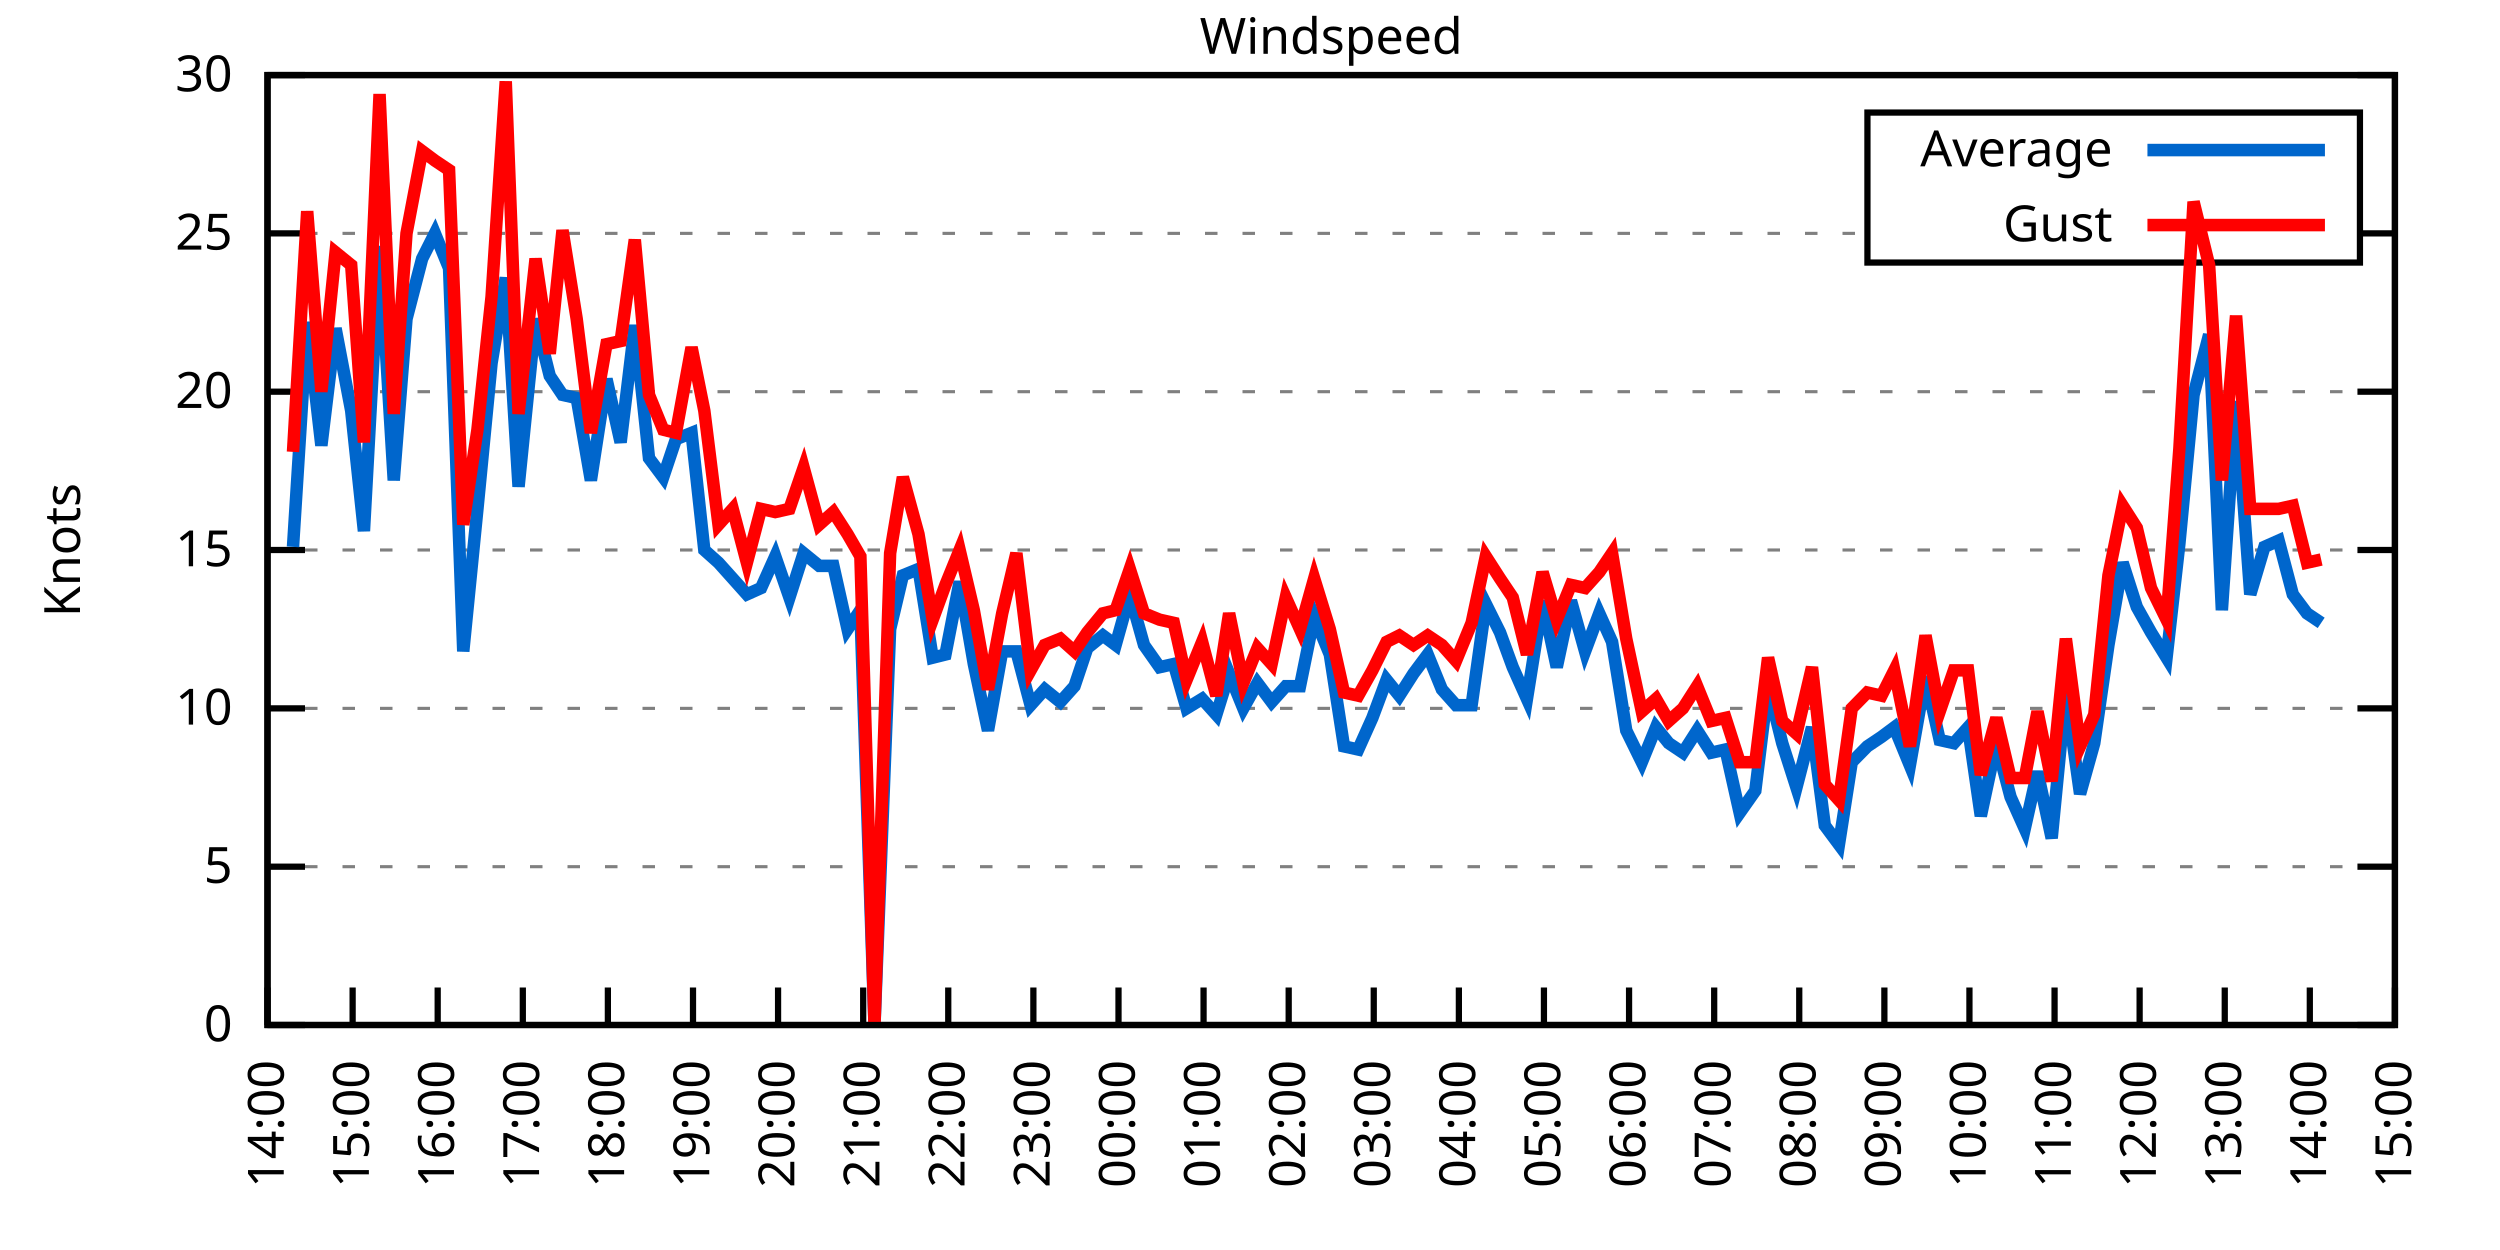
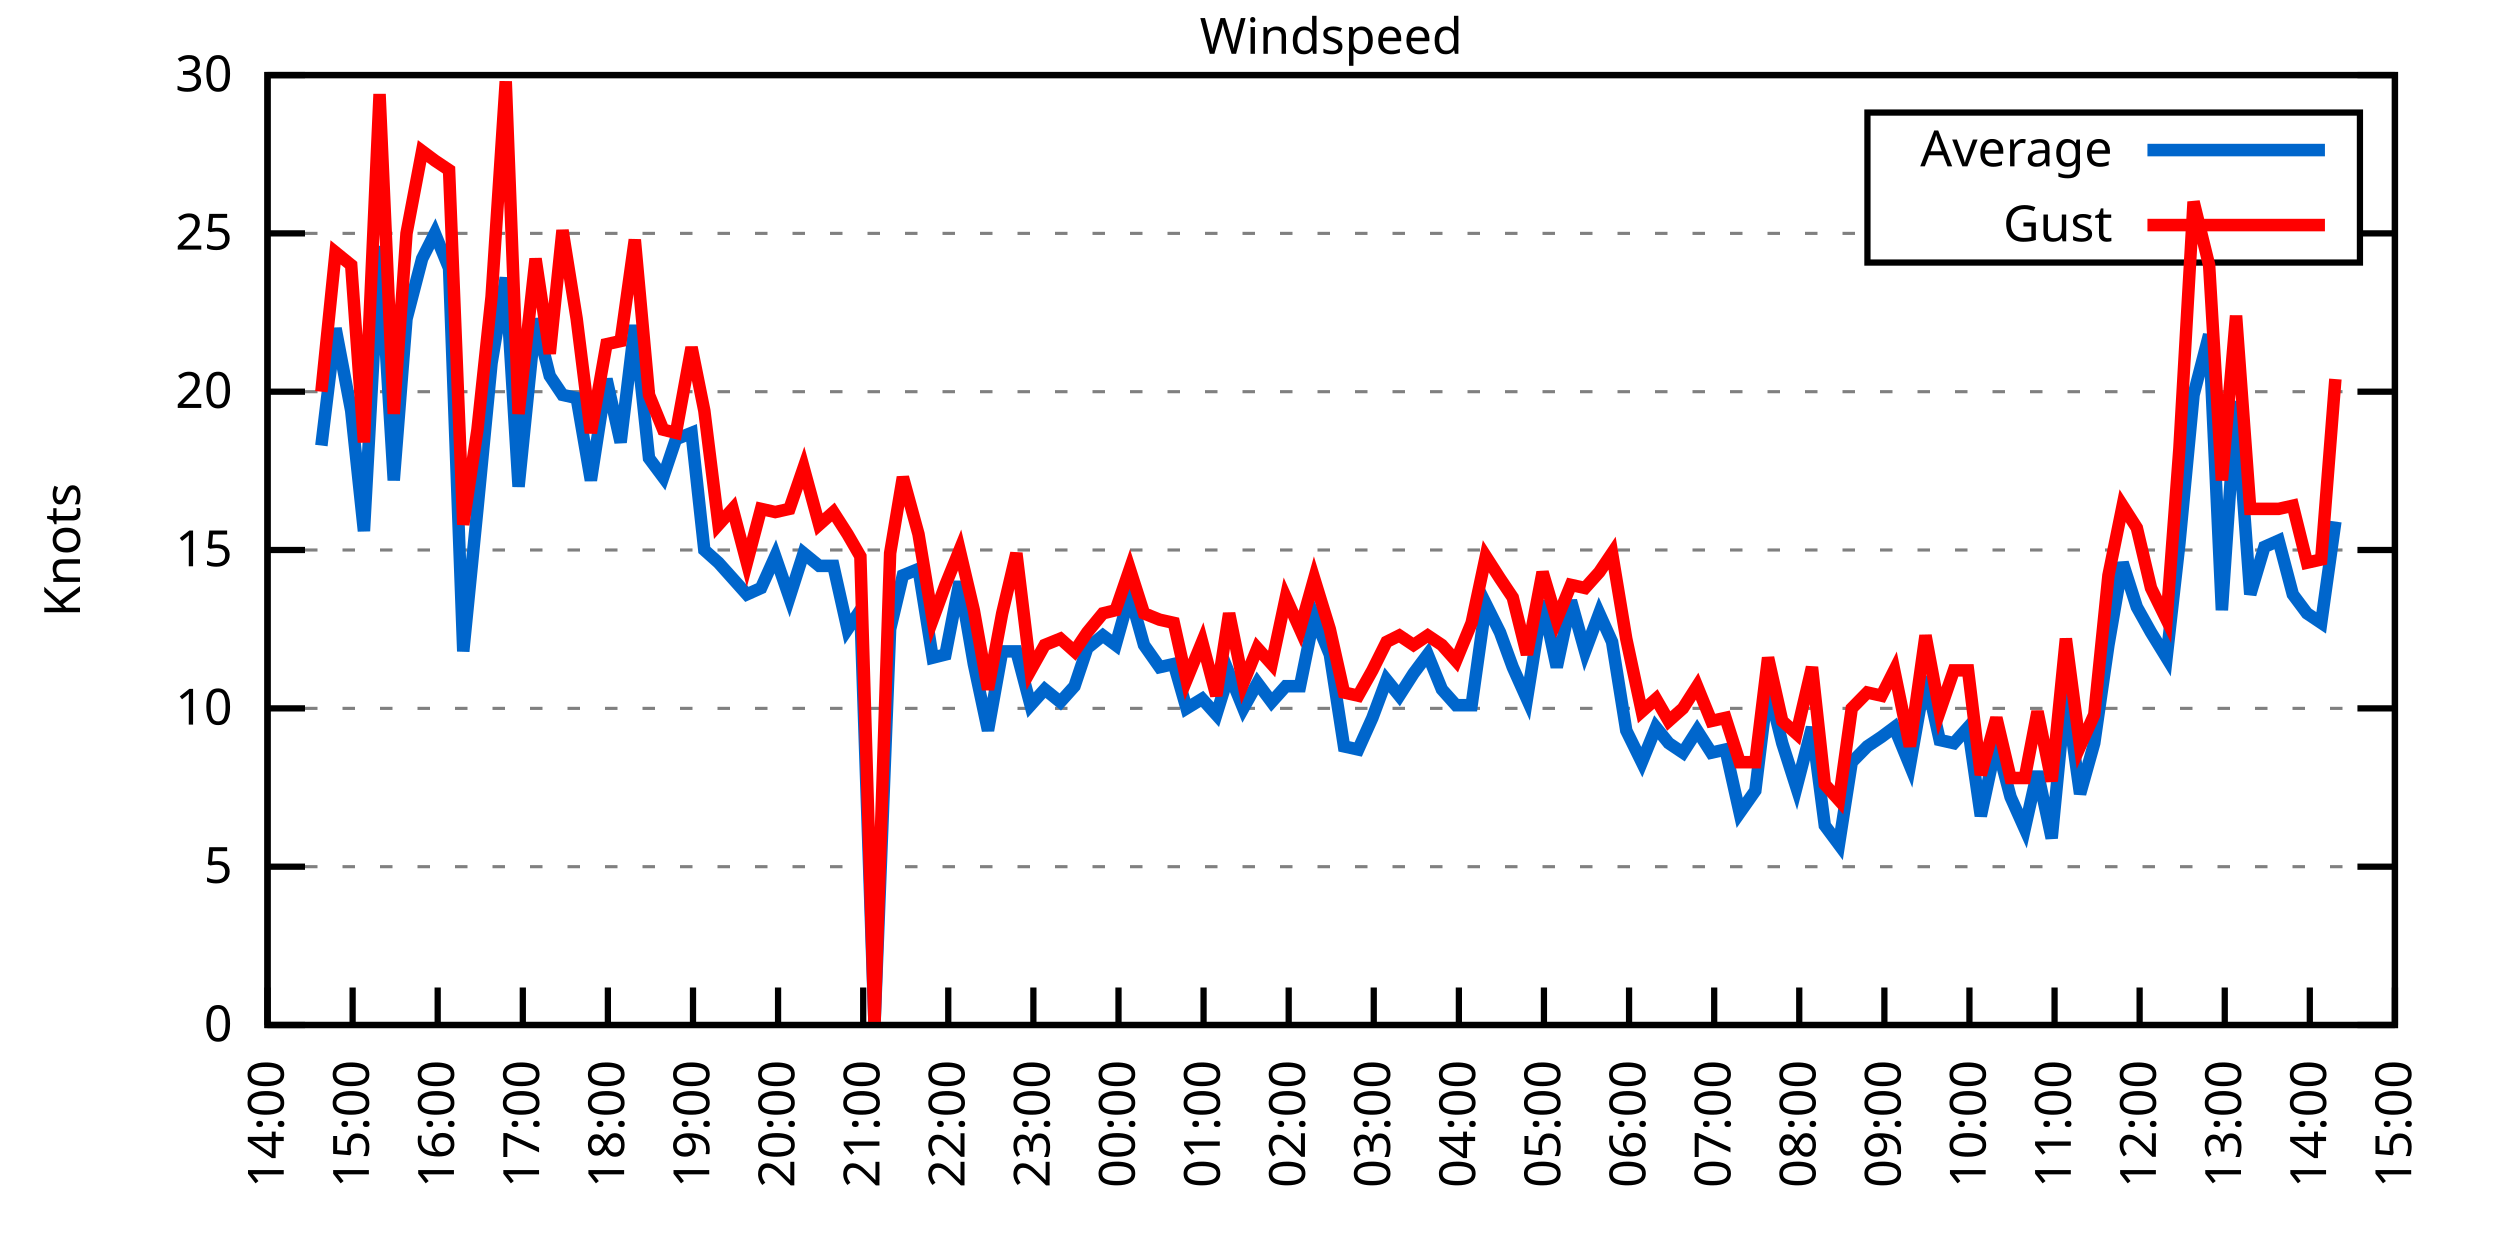
<svg xmlns="http://www.w3.org/2000/svg" xmlns:xlink="http://www.w3.org/1999/xlink" width="400" height="200" viewBox="0 0 400 200">
  <g id="gnuplot_canvas">
    <rect x="0" y="0" width="400" height="200" fill="none" />
    <defs>
      <circle id="gpDot" r="0.5" stroke-width="0.5" stroke="currentColor" />
      <path id="gpPt0" stroke-width="0.333" stroke="currentColor" d="M-1,0 h2 M0,-1 v2" />
      <path id="gpPt1" stroke-width="0.333" stroke="currentColor" d="M-1,-1 L1,1 M1,-1 L-1,1" />
      <path id="gpPt2" stroke-width="0.333" stroke="currentColor" d="M-1,0 L1,0 M0,-1 L0,1 M-1,-1 L1,1 M-1,1 L1,-1" />
      <rect id="gpPt3" stroke-width="0.333" stroke="currentColor" x="-1" y="-1" width="2" height="2" />
      <rect id="gpPt4" stroke-width="0.333" stroke="currentColor" fill="currentColor" x="-1" y="-1" width="2" height="2" />
      <circle id="gpPt5" stroke-width="0.333" stroke="currentColor" cx="0" cy="0" r="1" />
      <use xlink:href="#gpPt5" id="gpPt6" fill="currentColor" stroke="none" />
      <path id="gpPt7" stroke-width="0.333" stroke="currentColor" d="M0,-1.33 L-1.33,0.67 L1.33,0.67 z" />
      <use xlink:href="#gpPt7" id="gpPt8" fill="currentColor" stroke="none" />
      <use xlink:href="#gpPt7" id="gpPt9" stroke="currentColor" transform="rotate(180)" />
      <use xlink:href="#gpPt9" id="gpPt10" fill="currentColor" stroke="none" />
      <use xlink:href="#gpPt3" id="gpPt11" stroke="currentColor" transform="rotate(45)" />
      <use xlink:href="#gpPt11" id="gpPt12" fill="currentColor" stroke="none" />
      <path id="gpPt13" stroke-width="0.333" stroke="currentColor" d="M0,1.330 L1.265,0.411 L0.782,-1.067 L-0.782,-1.076 L-1.265,0.411 z" />
      <use xlink:href="#gpPt13" id="gpPt14" fill="currentColor" stroke="none" />
      <filter id="textbox" filterUnits="objectBoundingBox" x="0" y="0" height="1" width="1">
        <feFlood flood-color="white" flood-opacity="1" result="bgnd" />
        <feComposite in="SourceGraphic" in2="bgnd" operator="atop" />
      </filter>
      <filter id="greybox" filterUnits="objectBoundingBox" x="0" y="0" height="1" width="1">
        <feFlood flood-color="lightgrey" flood-opacity="1" result="grey" />
        <feComposite in="SourceGraphic" in2="grey" operator="atop" />
      </filter>
    </defs>
    <g fill="none" color="white" stroke="currentColor" stroke-width="1.00" stroke-linecap="butt" stroke-linejoin="miter">
</g>
    <g fill="none" color="black" stroke="currentColor" stroke-width="1.00" stroke-linecap="butt" stroke-linejoin="miter">
      <g stroke="none" shape-rendering="crispEdges">
        <polygon fill="rgb(255, 255, 255)" points="42.80,164.00 383.18,164.00 383.18,12.02 42.80,12.02 " />
      </g>
    </g>
    <g fill="none" color="black" stroke="currentColor" stroke-width="1.00" stroke-linecap="butt" stroke-linejoin="miter">
</g>
    <g fill="none" color="black" stroke="black" stroke-width="0.50" stroke-linecap="butt" stroke-linejoin="miter">
</g>
    <g fill="none" color="gray" stroke="currentColor" stroke-width="0.50" stroke-linecap="butt" stroke-linejoin="miter">
      <path stroke="gray" stroke-dasharray="2,4" class="gridline" d="M42.80,164.00 L383.19,164.00  " />
    </g>
    <g fill="none" color="gray" stroke="gray" stroke-width="1.00" stroke-linecap="butt" stroke-linejoin="miter">
</g>
    <g fill="none" color="black" stroke="currentColor" stroke-width="1.00" stroke-linecap="butt" stroke-linejoin="miter">
      <path stroke="black" d="M42.80,164.00 L48.80,164.00 M383.19,164.00 L377.19,164.00  " />
      <g transform="translate(37.20,166.60)" stroke="none" fill="black" font-family="Sans" font-size="8.00" text-anchor="end">
        <text>
          <tspan font-family="Sans"> 0</tspan>
        </text>
      </g>
    </g>
    <g fill="none" color="black" stroke="currentColor" stroke-width="1.00" stroke-linecap="butt" stroke-linejoin="miter">
</g>
    <g fill="none" color="black" stroke="black" stroke-width="0.50" stroke-linecap="butt" stroke-linejoin="miter">
</g>
    <g fill="none" color="gray" stroke="currentColor" stroke-width="0.50" stroke-linecap="butt" stroke-linejoin="miter">
      <path stroke="gray" stroke-dasharray="2,4" class="gridline" d="M42.80,138.67 L383.19,138.67  " />
    </g>
    <g fill="none" color="gray" stroke="gray" stroke-width="1.00" stroke-linecap="butt" stroke-linejoin="miter">
</g>
    <g fill="none" color="black" stroke="currentColor" stroke-width="1.00" stroke-linecap="butt" stroke-linejoin="miter">
      <path stroke="black" d="M42.80,138.67 L48.80,138.67 M383.19,138.67 L377.19,138.67  " />
      <g transform="translate(37.20,141.27)" stroke="none" fill="black" font-family="Sans" font-size="8.00" text-anchor="end">
        <text>
          <tspan font-family="Sans"> 5</tspan>
        </text>
      </g>
    </g>
    <g fill="none" color="black" stroke="currentColor" stroke-width="1.00" stroke-linecap="butt" stroke-linejoin="miter">
</g>
    <g fill="none" color="black" stroke="black" stroke-width="0.50" stroke-linecap="butt" stroke-linejoin="miter">
</g>
    <g fill="none" color="gray" stroke="currentColor" stroke-width="0.50" stroke-linecap="butt" stroke-linejoin="miter">
      <path stroke="gray" stroke-dasharray="2,4" class="gridline" d="M42.80,113.34 L383.19,113.34  " />
    </g>
    <g fill="none" color="gray" stroke="gray" stroke-width="1.00" stroke-linecap="butt" stroke-linejoin="miter">
</g>
    <g fill="none" color="black" stroke="currentColor" stroke-width="1.00" stroke-linecap="butt" stroke-linejoin="miter">
      <path stroke="black" d="M42.80,113.34 L48.80,113.34 M383.19,113.34 L377.19,113.34  " />
      <g transform="translate(37.20,115.94)" stroke="none" fill="black" font-family="Sans" font-size="8.00" text-anchor="end">
        <text>
          <tspan font-family="Sans"> 10</tspan>
        </text>
      </g>
    </g>
    <g fill="none" color="black" stroke="currentColor" stroke-width="1.00" stroke-linecap="butt" stroke-linejoin="miter">
</g>
    <g fill="none" color="black" stroke="black" stroke-width="0.50" stroke-linecap="butt" stroke-linejoin="miter">
</g>
    <g fill="none" color="gray" stroke="currentColor" stroke-width="0.50" stroke-linecap="butt" stroke-linejoin="miter">
      <path stroke="gray" stroke-dasharray="2,4" class="gridline" d="M42.80,88.00 L383.19,88.00  " />
    </g>
    <g fill="none" color="gray" stroke="gray" stroke-width="1.00" stroke-linecap="butt" stroke-linejoin="miter">
</g>
    <g fill="none" color="black" stroke="currentColor" stroke-width="1.00" stroke-linecap="butt" stroke-linejoin="miter">
      <path stroke="black" d="M42.80,88.00 L48.80,88.00 M383.19,88.00 L377.19,88.00  " />
      <g transform="translate(37.20,90.60)" stroke="none" fill="black" font-family="Sans" font-size="8.00" text-anchor="end">
        <text>
          <tspan font-family="Sans"> 15</tspan>
        </text>
      </g>
    </g>
    <g fill="none" color="black" stroke="currentColor" stroke-width="1.00" stroke-linecap="butt" stroke-linejoin="miter">
</g>
    <g fill="none" color="black" stroke="black" stroke-width="0.50" stroke-linecap="butt" stroke-linejoin="miter">
</g>
    <g fill="none" color="gray" stroke="currentColor" stroke-width="0.50" stroke-linecap="butt" stroke-linejoin="miter">
      <path stroke="gray" stroke-dasharray="2,4" class="gridline" d="M42.80,62.67 L383.19,62.67  " />
    </g>
    <g fill="none" color="gray" stroke="gray" stroke-width="1.00" stroke-linecap="butt" stroke-linejoin="miter">
</g>
    <g fill="none" color="black" stroke="currentColor" stroke-width="1.00" stroke-linecap="butt" stroke-linejoin="miter">
      <path stroke="black" d="M42.80,62.67 L48.80,62.67 M383.19,62.67 L377.19,62.67  " />
      <g transform="translate(37.20,65.27)" stroke="none" fill="black" font-family="Sans" font-size="8.00" text-anchor="end">
        <text>
          <tspan font-family="Sans"> 20</tspan>
        </text>
      </g>
    </g>
    <g fill="none" color="black" stroke="currentColor" stroke-width="1.00" stroke-linecap="butt" stroke-linejoin="miter">
</g>
    <g fill="none" color="black" stroke="black" stroke-width="0.50" stroke-linecap="butt" stroke-linejoin="miter">
</g>
    <g fill="none" color="gray" stroke="currentColor" stroke-width="0.50" stroke-linecap="butt" stroke-linejoin="miter">
      <path stroke="gray" stroke-dasharray="2,4" class="gridline" d="M42.80,37.34 L298.79,37.34 M377.59,37.34 L383.19,37.34  " />
    </g>
    <g fill="none" color="gray" stroke="gray" stroke-width="1.00" stroke-linecap="butt" stroke-linejoin="miter">
</g>
    <g fill="none" color="black" stroke="currentColor" stroke-width="1.00" stroke-linecap="butt" stroke-linejoin="miter">
      <path stroke="black" d="M42.80,37.34 L48.80,37.34 M383.19,37.34 L377.19,37.34  " />
      <g transform="translate(37.20,39.94)" stroke="none" fill="black" font-family="Sans" font-size="8.00" text-anchor="end">
        <text>
          <tspan font-family="Sans"> 25</tspan>
        </text>
      </g>
    </g>
    <g fill="none" color="black" stroke="currentColor" stroke-width="1.00" stroke-linecap="butt" stroke-linejoin="miter">
</g>
    <g fill="none" color="black" stroke="black" stroke-width="0.50" stroke-linecap="butt" stroke-linejoin="miter">
</g>
    <g fill="none" color="gray" stroke="currentColor" stroke-width="0.50" stroke-linecap="butt" stroke-linejoin="miter">
      <path stroke="gray" stroke-dasharray="2,4" class="gridline" d="M42.80,12.01 L383.19,12.01  " />
    </g>
    <g fill="none" color="gray" stroke="gray" stroke-width="1.00" stroke-linecap="butt" stroke-linejoin="miter">
</g>
    <g fill="none" color="black" stroke="currentColor" stroke-width="1.00" stroke-linecap="butt" stroke-linejoin="miter">
      <path stroke="black" d="M42.80,12.01 L48.80,12.01 M383.19,12.01 L377.19,12.01  " />
      <g transform="translate(37.20,14.61)" stroke="none" fill="black" font-family="Sans" font-size="8.00" text-anchor="end">
        <text>
          <tspan font-family="Sans"> 30</tspan>
        </text>
      </g>
    </g>
    <g fill="none" color="black" stroke="currentColor" stroke-width="1.00" stroke-linecap="butt" stroke-linejoin="miter">
      <path stroke="black" d="M42.80,164.00 L42.80,158.00  " />
      <g transform="translate(45.40,169.60) rotate(270.00)" stroke="none" fill="black" font-family="Sans" font-size="8.00" text-anchor="end">
        <text>
          <tspan font-family="Sans">14:00</tspan>
        </text>
      </g>
    </g>
    <g fill="none" color="black" stroke="currentColor" stroke-width="1.00" stroke-linecap="butt" stroke-linejoin="miter">
      <path stroke="black" d="M56.42,164.00 L56.42,158.00  " />
      <g transform="translate(59.02,169.60) rotate(270.00)" stroke="none" fill="black" font-family="Sans" font-size="8.00" text-anchor="end">
        <text>
          <tspan font-family="Sans">15:00</tspan>
        </text>
      </g>
    </g>
    <g fill="none" color="black" stroke="currentColor" stroke-width="1.00" stroke-linecap="butt" stroke-linejoin="miter">
      <path stroke="black" d="M70.03,164.00 L70.03,158.00  " />
      <g transform="translate(72.63,169.60) rotate(270.00)" stroke="none" fill="black" font-family="Sans" font-size="8.00" text-anchor="end">
        <text>
          <tspan font-family="Sans">16:00</tspan>
        </text>
      </g>
    </g>
    <g fill="none" color="black" stroke="currentColor" stroke-width="1.00" stroke-linecap="butt" stroke-linejoin="miter">
      <path stroke="black" d="M83.65,164.00 L83.65,158.00  " />
      <g transform="translate(86.25,169.60) rotate(270.00)" stroke="none" fill="black" font-family="Sans" font-size="8.00" text-anchor="end">
        <text>
          <tspan font-family="Sans">17:00</tspan>
        </text>
      </g>
    </g>
    <g fill="none" color="black" stroke="currentColor" stroke-width="1.00" stroke-linecap="butt" stroke-linejoin="miter">
      <path stroke="black" d="M97.26,164.00 L97.26,158.00  " />
      <g transform="translate(99.86,169.60) rotate(270.00)" stroke="none" fill="black" font-family="Sans" font-size="8.00" text-anchor="end">
        <text>
          <tspan font-family="Sans">18:00</tspan>
        </text>
      </g>
    </g>
    <g fill="none" color="black" stroke="currentColor" stroke-width="1.00" stroke-linecap="butt" stroke-linejoin="miter">
      <path stroke="black" d="M110.88,164.00 L110.88,158.00  " />
      <g transform="translate(113.48,169.60) rotate(270.00)" stroke="none" fill="black" font-family="Sans" font-size="8.00" text-anchor="end">
        <text>
          <tspan font-family="Sans">19:00</tspan>
        </text>
      </g>
    </g>
    <g fill="none" color="black" stroke="currentColor" stroke-width="1.00" stroke-linecap="butt" stroke-linejoin="miter">
      <path stroke="black" d="M124.49,164.00 L124.49,158.00  " />
      <g transform="translate(127.09,169.60) rotate(270.00)" stroke="none" fill="black" font-family="Sans" font-size="8.00" text-anchor="end">
        <text>
          <tspan font-family="Sans">20:00</tspan>
        </text>
      </g>
    </g>
    <g fill="none" color="black" stroke="currentColor" stroke-width="1.00" stroke-linecap="butt" stroke-linejoin="miter">
      <path stroke="black" d="M138.11,164.00 L138.11,158.00  " />
      <g transform="translate(140.71,169.60) rotate(270.00)" stroke="none" fill="black" font-family="Sans" font-size="8.00" text-anchor="end">
        <text>
          <tspan font-family="Sans">21:00</tspan>
        </text>
      </g>
    </g>
    <g fill="none" color="black" stroke="currentColor" stroke-width="1.00" stroke-linecap="butt" stroke-linejoin="miter">
      <path stroke="black" d="M151.72,164.00 L151.72,158.00  " />
      <g transform="translate(154.32,169.60) rotate(270.00)" stroke="none" fill="black" font-family="Sans" font-size="8.00" text-anchor="end">
        <text>
          <tspan font-family="Sans">22:00</tspan>
        </text>
      </g>
    </g>
    <g fill="none" color="black" stroke="currentColor" stroke-width="1.00" stroke-linecap="butt" stroke-linejoin="miter">
      <path stroke="black" d="M165.34,164.00 L165.34,158.00  " />
      <g transform="translate(167.94,169.60) rotate(270.00)" stroke="none" fill="black" font-family="Sans" font-size="8.00" text-anchor="end">
        <text>
          <tspan font-family="Sans">23:00</tspan>
        </text>
      </g>
    </g>
    <g fill="none" color="black" stroke="currentColor" stroke-width="1.00" stroke-linecap="butt" stroke-linejoin="miter">
      <path stroke="black" d="M178.96,164.00 L178.96,158.00  " />
      <g transform="translate(181.56,169.60) rotate(270.00)" stroke="none" fill="black" font-family="Sans" font-size="8.00" text-anchor="end">
        <text>
          <tspan font-family="Sans">00:00</tspan>
        </text>
      </g>
    </g>
    <g fill="none" color="black" stroke="currentColor" stroke-width="1.00" stroke-linecap="butt" stroke-linejoin="miter">
      <path stroke="black" d="M192.57,164.00 L192.57,158.00  " />
      <g transform="translate(195.17,169.60) rotate(270.00)" stroke="none" fill="black" font-family="Sans" font-size="8.00" text-anchor="end">
        <text>
          <tspan font-family="Sans">01:00</tspan>
        </text>
      </g>
    </g>
    <g fill="none" color="black" stroke="currentColor" stroke-width="1.00" stroke-linecap="butt" stroke-linejoin="miter">
      <path stroke="black" d="M206.19,164.00 L206.19,158.00  " />
      <g transform="translate(208.79,169.60) rotate(270.00)" stroke="none" fill="black" font-family="Sans" font-size="8.00" text-anchor="end">
        <text>
          <tspan font-family="Sans">02:00</tspan>
        </text>
      </g>
    </g>
    <g fill="none" color="black" stroke="currentColor" stroke-width="1.00" stroke-linecap="butt" stroke-linejoin="miter">
      <path stroke="black" d="M219.80,164.00 L219.80,158.00  " />
      <g transform="translate(222.40,169.60) rotate(270.00)" stroke="none" fill="black" font-family="Sans" font-size="8.00" text-anchor="end">
        <text>
          <tspan font-family="Sans">03:00</tspan>
        </text>
      </g>
    </g>
    <g fill="none" color="black" stroke="currentColor" stroke-width="1.00" stroke-linecap="butt" stroke-linejoin="miter">
      <path stroke="black" d="M233.42,164.00 L233.42,158.00  " />
      <g transform="translate(236.02,169.60) rotate(270.00)" stroke="none" fill="black" font-family="Sans" font-size="8.00" text-anchor="end">
        <text>
          <tspan font-family="Sans">04:00</tspan>
        </text>
      </g>
    </g>
    <g fill="none" color="black" stroke="currentColor" stroke-width="1.00" stroke-linecap="butt" stroke-linejoin="miter">
      <path stroke="black" d="M247.03,164.00 L247.03,158.00  " />
      <g transform="translate(249.63,169.60) rotate(270.00)" stroke="none" fill="black" font-family="Sans" font-size="8.00" text-anchor="end">
        <text>
          <tspan font-family="Sans">05:00</tspan>
        </text>
      </g>
    </g>
    <g fill="none" color="black" stroke="currentColor" stroke-width="1.00" stroke-linecap="butt" stroke-linejoin="miter">
      <path stroke="black" d="M260.65,164.00 L260.65,158.00  " />
      <g transform="translate(263.25,169.60) rotate(270.00)" stroke="none" fill="black" font-family="Sans" font-size="8.00" text-anchor="end">
        <text>
          <tspan font-family="Sans">06:00</tspan>
        </text>
      </g>
    </g>
    <g fill="none" color="black" stroke="currentColor" stroke-width="1.00" stroke-linecap="butt" stroke-linejoin="miter">
      <path stroke="black" d="M274.27,164.00 L274.27,158.00  " />
      <g transform="translate(276.87,169.60) rotate(270.00)" stroke="none" fill="black" font-family="Sans" font-size="8.00" text-anchor="end">
        <text>
          <tspan font-family="Sans">07:00</tspan>
        </text>
      </g>
    </g>
    <g fill="none" color="black" stroke="currentColor" stroke-width="1.00" stroke-linecap="butt" stroke-linejoin="miter">
      <path stroke="black" d="M287.88,164.00 L287.88,158.00  " />
      <g transform="translate(290.48,169.60) rotate(270.00)" stroke="none" fill="black" font-family="Sans" font-size="8.00" text-anchor="end">
        <text>
          <tspan font-family="Sans">08:00</tspan>
        </text>
      </g>
    </g>
    <g fill="none" color="black" stroke="currentColor" stroke-width="1.00" stroke-linecap="butt" stroke-linejoin="miter">
      <path stroke="black" d="M301.50,164.00 L301.50,158.00  " />
      <g transform="translate(304.10,169.60) rotate(270.00)" stroke="none" fill="black" font-family="Sans" font-size="8.00" text-anchor="end">
        <text>
          <tspan font-family="Sans">09:00</tspan>
        </text>
      </g>
    </g>
    <g fill="none" color="black" stroke="currentColor" stroke-width="1.00" stroke-linecap="butt" stroke-linejoin="miter">
      <path stroke="black" d="M315.11,164.00 L315.11,158.00  " />
      <g transform="translate(317.71,169.60) rotate(270.00)" stroke="none" fill="black" font-family="Sans" font-size="8.00" text-anchor="end">
        <text>
          <tspan font-family="Sans">10:00</tspan>
        </text>
      </g>
    </g>
    <g fill="none" color="black" stroke="currentColor" stroke-width="1.00" stroke-linecap="butt" stroke-linejoin="miter">
      <path stroke="black" d="M328.73,164.00 L328.73,158.00  " />
      <g transform="translate(331.33,169.60) rotate(270.00)" stroke="none" fill="black" font-family="Sans" font-size="8.00" text-anchor="end">
        <text>
          <tspan font-family="Sans">11:00</tspan>
        </text>
      </g>
    </g>
    <g fill="none" color="black" stroke="currentColor" stroke-width="1.00" stroke-linecap="butt" stroke-linejoin="miter">
      <path stroke="black" d="M342.34,164.00 L342.34,158.00  " />
      <g transform="translate(344.94,169.60) rotate(270.00)" stroke="none" fill="black" font-family="Sans" font-size="8.00" text-anchor="end">
        <text>
          <tspan font-family="Sans">12:00</tspan>
        </text>
      </g>
    </g>
    <g fill="none" color="black" stroke="currentColor" stroke-width="1.00" stroke-linecap="butt" stroke-linejoin="miter">
      <path stroke="black" d="M355.96,164.00 L355.96,158.00  " />
      <g transform="translate(358.56,169.60) rotate(270.00)" stroke="none" fill="black" font-family="Sans" font-size="8.00" text-anchor="end">
        <text>
          <tspan font-family="Sans">13:00</tspan>
        </text>
      </g>
    </g>
    <g fill="none" color="black" stroke="currentColor" stroke-width="1.00" stroke-linecap="butt" stroke-linejoin="miter">
      <path stroke="black" d="M369.57,164.00 L369.57,158.00  " />
      <g transform="translate(372.17,169.60) rotate(270.00)" stroke="none" fill="black" font-family="Sans" font-size="8.00" text-anchor="end">
        <text>
          <tspan font-family="Sans">14:00</tspan>
        </text>
      </g>
    </g>
    <g fill="none" color="black" stroke="currentColor" stroke-width="1.00" stroke-linecap="butt" stroke-linejoin="miter">
      <path stroke="black" d="M383.19,164.00 L383.19,158.00  " />
      <g transform="translate(385.79,169.60) rotate(270.00)" stroke="none" fill="black" font-family="Sans" font-size="8.00" text-anchor="end">
        <text>
          <tspan font-family="Sans">15:00</tspan>
        </text>
      </g>
    </g>
    <g fill="none" color="black" stroke="currentColor" stroke-width="1.00" stroke-linecap="butt" stroke-linejoin="miter">
</g>
    <g fill="none" color="black" stroke="currentColor" stroke-width="1.00" stroke-linecap="butt" stroke-linejoin="miter">
      <path stroke="black" d="M42.80,12.01 L42.80,164.00 L383.19,164.00 L383.19,12.01 L42.80,12.01 Z  " />
    </g>
    <g fill="none" color="black" stroke="currentColor" stroke-width="1.00" stroke-linecap="butt" stroke-linejoin="miter">
</g>
    <g fill="none" color="black" stroke="currentColor" stroke-width="1.00" stroke-linecap="butt" stroke-linejoin="miter">
      <path stroke="black" d="M298.79,42.01 L298.79,18.01 L377.59,18.01 L377.59,42.01 L298.79,42.01 Z  " />
    </g>
    <g id="Windspeed_plot_1">
      <g fill="none" color="white" stroke="black" stroke-width="2.00" stroke-linecap="butt" stroke-linejoin="miter">
</g>
      <g fill="none" color="black" stroke="currentColor" stroke-width="2.00" stroke-linecap="butt" stroke-linejoin="miter">
        <g transform="translate(337.99,26.61)" stroke="none" fill="black" font-family="Sans" font-size="8.00" text-anchor="end">
          <text>
            <tspan font-family="Sans">Average</tspan>
          </text>
        </g>
      </g>
      <g fill="none" color="black" stroke="currentColor" stroke-width="2.00" stroke-linecap="butt" stroke-linejoin="miter">
-         <path stroke="rgb(  0, 102, 204)" d="M343.59,24.01 L371.99,24.01 M46.88,87.50 L49.15,51.53 L51.42,71.29 L53.69,52.54 L56.19,65.71 L58.23,84.97   L60.73,39.37 L63.00,76.86 L65.04,51.02 L67.54,41.39 L69.58,37.34 L71.85,42.91 L74.12,104.22 L76.39,81.42   L78.65,58.11 L80.92,44.43 L82.97,77.87 L85.69,51.02 L87.96,60.14 L90.00,63.18 L92.27,63.69 L94.54,76.86   L97.04,60.65 L99.30,70.78 L101.57,52.03 L103.84,73.31 L106.11,76.35 L108.15,70.27 L110.65,69.26 L112.69,88.00   L114.96,90.03 L117.23,92.56 L119.50,95.10 L121.77,94.08 L124.04,89.02 L126.31,95.60 L128.58,88.51 L131.07,90.54   L133.34,90.54 L135.61,100.67 L137.66,97.63 L139.92,164.00 L142.42,100.67 L144.46,92.06 L146.96,91.04 L149.23,105.23   L151.27,104.72 L153.54,93.07 L155.81,106.24 L158.08,116.88 L160.35,104.22 L162.62,104.22 L164.89,112.83 L167.16,110.30   L169.65,112.32 L171.92,109.79 L173.96,103.71 L176.46,101.68 L178.50,103.20 L180.77,95.10 L183.04,103.20 L185.54,106.75   L187.81,106.24 L189.85,113.34 L192.34,111.82 L194.61,114.35 L196.66,107.76 L198.93,113.34 L201.19,109.28 L203.46,112.32   L205.73,109.79 L208.00,109.79 L210.27,98.64 L212.77,104.72 L215.04,119.42 L217.31,119.92 L219.58,114.86 L221.85,108.78   L223.89,111.31 L226.16,107.76 L228.43,104.72 L230.70,110.30 L232.96,112.83 L235.46,112.83 L237.73,96.62 L240.00,101.18   L242.04,106.75 L244.31,111.82 L246.81,96.11 L249.08,106.75 L251.35,96.11 L253.61,104.22 L255.88,98.14 L257.93,102.70   L260.20,116.88 L262.69,121.95 L264.96,116.38 L267.00,118.91 L269.27,120.43 L271.54,116.88 L273.81,120.43 L276.08,119.92   L278.35,130.06 L280.85,126.51 L282.89,109.79 L285.16,118.91 L287.43,126.00 L289.92,116.38 L291.97,132.08 L294.23,135.12   L296.28,121.95 L298.77,119.42 L301.04,117.90 L303.08,116.38 L305.58,122.46 L308.08,108.27 L310.35,118.40 L312.62,118.91   L314.89,116.38 L316.93,130.56 L319.42,118.91 L321.69,127.52 L323.96,132.59 L326.00,123.47 L328.27,134.11 L330.54,110.80   L332.81,127.02 L335.08,118.91 L337.35,103.20 L339.62,90.03 L341.89,97.12 L344.16,101.18 L346.65,105.23 L348.70,86.99   L350.97,63.18 L353.46,53.55 L355.50,97.63 L357.77,64.19 L360.04,95.10 L362.31,87.50 L364.58,86.49 L366.85,95.10   L369.12,98.14 L371.39,99.66  " />
+         <path stroke="rgb(  0, 102, 204)" d="M343.59,24.01 L371.99,24.01 M51.42,71.29 L53.69,52.54 L56.19,65.71 L58.23,84.97 L60.73,39.37 L63.00,76.86   L65.04,51.02 L67.54,41.39 L69.58,37.34 L71.85,42.91 L74.12,104.22 L76.39,81.42 L78.65,58.11 L80.92,44.43   L82.97,77.87 L85.69,51.02 L87.96,60.14 L90.00,63.18 L92.27,63.69 L94.54,76.86 L97.04,60.65 L99.30,70.78   L101.57,52.03 L103.84,73.31 L106.11,76.35 L108.15,70.27 L110.65,69.26 L112.69,88.00 L114.96,90.03 L117.23,92.56   L119.50,95.10 L121.77,94.08 L124.04,89.02 L126.31,95.60 L128.58,88.51 L131.07,90.54 L133.34,90.54 L135.61,100.67   L137.66,97.63 L139.92,164.00 L142.42,100.67 L144.46,92.06 L146.96,91.04 L149.23,105.23 L151.27,104.72 L153.54,93.07   L155.81,106.24 L158.08,116.88 L160.35,104.22 L162.62,104.22 L164.89,112.83 L167.16,110.30 L169.65,112.32 L171.92,109.79   L173.96,103.71 L176.46,101.68 L178.50,103.20 L180.77,95.10 L183.04,103.20 L185.54,106.75 L187.81,106.24 L189.85,113.34   L192.34,111.82 L194.61,114.35 L196.66,107.76 L198.93,113.34 L201.19,109.28 L203.46,112.32 L205.73,109.79 L208.00,109.79   L210.27,98.64 L212.77,104.72 L215.04,119.42 L217.31,119.92 L219.58,114.86 L221.85,108.78 L223.89,111.31 L226.16,107.76   L228.43,104.72 L230.70,110.30 L232.96,112.83 L235.46,112.83 L237.73,96.62 L240.00,101.18 L242.04,106.75 L244.31,111.82   L246.81,96.11 L249.08,106.75 L251.35,96.11 L253.61,104.22 L255.88,98.14 L257.93,102.70 L260.20,116.88 L262.69,121.95   L264.96,116.38 L267.00,118.91 L269.27,120.43 L271.54,116.88 L273.81,120.43 L276.08,119.92 L278.35,130.06 L280.85,126.51   L282.89,109.79 L285.16,118.91 L287.43,126.00 L289.92,116.38 L291.97,132.08 L294.23,135.12 L296.28,121.95 L298.77,119.42   L301.04,117.90 L303.08,116.38 L305.58,122.46 L308.08,108.27 L310.35,118.40 L312.62,118.91 L314.89,116.38 L316.93,130.56   L319.42,118.91 L321.69,127.52 L323.96,132.59 L326.00,123.47 L328.27,134.11 L330.54,110.80 L332.81,127.02 L335.08,118.91   L337.35,103.20 L339.62,90.03 L341.89,97.12 L344.16,101.18 L346.65,105.23 L348.70,86.99 L350.97,63.18 L353.46,53.55   L355.50,97.63 L357.77,64.19 L360.04,95.10 L362.31,87.50 L364.58,86.49 L366.85,95.10 L369.12,98.14 L371.39,99.66   L373.66,83.45  " />
      </g>
    </g>
    <g id="Windspeed_plot_2">
      <g fill="none" color="black" stroke="currentColor" stroke-width="2.00" stroke-linecap="butt" stroke-linejoin="miter">
        <g transform="translate(337.99,38.61)" stroke="none" fill="black" font-family="Sans" font-size="8.00" text-anchor="end">
          <text>
            <tspan font-family="Sans">Gust</tspan>
          </text>
        </g>
      </g>
      <g fill="none" color="black" stroke="currentColor" stroke-width="2.00" stroke-linecap="butt" stroke-linejoin="miter">
-         <path stroke="rgb(255,   0,   0)" d="M343.59,36.01 L371.99,36.01 M46.88,72.30 L49.15,33.80 L51.42,62.67 L53.69,40.38 L56.19,42.41 L58.23,70.78   L60.73,15.05 L63.00,66.22 L65.04,37.34 L67.54,24.17 L69.58,25.69 L71.85,27.21 L74.12,83.95 L76.39,68.75   L78.65,47.47 L80.92,13.02 L82.97,66.22 L85.69,41.39 L87.96,56.59 L90.00,36.84 L92.27,51.02 L94.54,69.26   L97.04,55.07 L99.30,54.57 L101.57,38.35 L103.84,63.18 L106.11,68.75 L108.15,69.26 L110.65,55.58 L112.69,65.71   L114.96,83.95 L117.23,81.42 L119.50,90.03 L121.77,81.42 L124.04,81.93 L126.31,81.42 L128.58,74.83 L131.07,83.95   L133.34,81.93 L135.61,85.47 L137.66,89.02 L139.92,164.00 L142.42,88.51 L144.46,76.35 L146.96,85.47 L149.23,99.15   L151.27,93.58 L153.54,88.00 L155.81,97.63 L158.08,110.30 L160.35,98.14 L162.62,88.51 L164.89,107.26 L167.16,103.20   L169.65,102.19 L171.92,104.22 L173.96,101.18 L176.46,98.14 L178.50,97.63 L180.77,91.04 L183.04,98.14 L185.54,99.15   L187.81,99.66 L189.85,108.78 L192.34,102.70 L194.61,111.31 L196.66,98.14 L198.93,109.28 L201.19,103.71 L203.46,106.24   L205.73,95.60 L208.00,100.67 L210.27,92.56 L212.77,100.67 L215.04,110.80 L217.31,111.31 L219.58,107.26 L221.85,102.70   L223.89,101.68 L226.16,103.20 L228.43,101.68 L230.70,103.20 L232.96,105.74 L235.46,99.66 L237.73,89.02 L240.00,92.56   L242.04,95.60 L244.31,104.72 L246.81,91.55 L249.08,99.15 L251.35,93.58 L253.61,94.08 L255.88,91.55 L257.93,88.51   L260.20,102.19 L262.69,113.84 L264.96,111.82 L267.00,115.36 L269.27,113.34 L271.54,109.79 L273.81,115.36 L276.08,114.86   L278.35,121.95 L280.85,121.95 L282.89,105.23 L285.16,115.36 L287.43,117.39 L289.92,106.75 L291.97,125.50 L294.23,128.03   L296.28,113.34 L298.77,110.80 L301.04,111.31 L303.08,107.26 L305.58,119.42 L308.08,101.68 L310.35,113.84 L312.62,107.26   L314.89,107.26 L316.93,123.98 L319.42,114.86 L321.69,124.48 L323.96,124.48 L326.00,113.84 L328.27,124.99 L330.54,102.19   L332.81,119.42 L335.08,114.35 L337.35,92.06 L339.62,80.91 L341.89,84.46 L344.16,94.08 L346.65,99.15 L348.70,71.79   L350.97,32.28 L353.46,42.41 L355.50,76.86 L357.77,50.51 L360.04,81.42 L362.31,81.42 L364.58,81.42 L366.85,80.91   L369.12,90.03 L371.39,89.52  " />
+         <path stroke="rgb(255,   0,   0)" d="M343.59,36.01 L371.99,36.01 M51.42,62.67 L53.69,40.38 L56.19,42.41 L58.23,70.78 L60.73,15.05 L63.00,66.22   L65.04,37.34 L67.54,24.17 L69.58,25.69 L71.85,27.21 L74.12,83.95 L76.39,68.75 L78.65,47.47 L80.92,13.02   L82.97,66.22 L85.69,41.39 L87.96,56.59 L90.00,36.84 L92.27,51.02 L94.54,69.26 L97.04,55.07 L99.30,54.57   L101.57,38.35 L103.84,63.18 L106.11,68.75 L108.15,69.26 L110.65,55.58 L112.69,65.71 L114.96,83.95 L117.23,81.42   L119.50,90.03 L121.77,81.42 L124.04,81.93 L126.31,81.42 L128.58,74.83 L131.07,83.95 L133.34,81.93 L135.61,85.47   L137.66,89.02 L139.92,164.00 L142.42,88.51 L144.46,76.35 L146.96,85.47 L149.23,99.15 L151.27,93.58 L153.54,88.00   L155.81,97.63 L158.08,110.30 L160.35,98.14 L162.62,88.51 L164.89,107.26 L167.16,103.20 L169.65,102.19 L171.92,104.22   L173.96,101.18 L176.46,98.14 L178.50,97.63 L180.77,91.04 L183.04,98.14 L185.54,99.15 L187.81,99.66 L189.85,108.78   L192.34,102.70 L194.61,111.31 L196.66,98.14 L198.93,109.28 L201.19,103.71 L203.46,106.24 L205.73,95.60 L208.00,100.67   L210.27,92.56 L212.77,100.67 L215.04,110.80 L217.31,111.31 L219.58,107.26 L221.85,102.70 L223.89,101.68 L226.16,103.20   L228.43,101.68 L230.70,103.20 L232.96,105.74 L235.46,99.66 L237.73,89.02 L240.00,92.56 L242.04,95.60 L244.31,104.72   L246.81,91.55 L249.08,99.15 L251.35,93.58 L253.61,94.08 L255.88,91.55 L257.93,88.51 L260.20,102.19 L262.69,113.84   L264.96,111.82 L267.00,115.36 L269.27,113.34 L271.54,109.79 L273.81,115.36 L276.08,114.86 L278.35,121.95 L280.85,121.95   L282.89,105.23 L285.16,115.36 L287.43,117.39 L289.92,106.75 L291.97,125.50 L294.23,128.03 L296.28,113.34 L298.77,110.80   L301.04,111.31 L303.08,107.26 L305.58,119.42 L308.08,101.68 L310.35,113.84 L312.62,107.26 L314.89,107.26 L316.93,123.98   L319.42,114.86 L321.69,124.48 L323.96,124.48 L326.00,113.84 L328.27,124.99 L330.54,102.19 L332.81,119.42 L335.08,114.35   L337.35,92.06 L339.62,80.91 L341.89,84.46 L344.16,94.08 L346.65,99.15 L348.70,71.79 L350.97,32.28 L353.46,42.41   L355.50,76.86 L357.77,50.51 L360.04,81.42 L362.31,81.42 L364.58,81.42 L366.85,80.91 L369.12,90.03 L371.39,89.52   L373.66,60.65  " />
      </g>
    </g>
    <g fill="none" color="black" stroke="currentColor" stroke-width="2.00" stroke-linecap="butt" stroke-linejoin="miter">
</g>
    <g fill="none" color="black" stroke="black" stroke-width="1.00" stroke-linecap="butt" stroke-linejoin="miter">
</g>
    <g fill="none" color="black" stroke="currentColor" stroke-width="1.00" stroke-linecap="butt" stroke-linejoin="miter">
      <path stroke="black" d="M42.80,12.01 L42.80,164.00 L383.19,164.00 L383.19,12.01 L42.80,12.01 Z  " />
      <g transform="translate(12.80,88.01) rotate(270.00)" stroke="none" fill="black" font-family="Sans" font-size="8.00" text-anchor="middle">
        <text>
          <tspan font-family="Sans">Knots</tspan>
        </text>
      </g>
    </g>
    <g fill="none" color="black" stroke="currentColor" stroke-width="1.00" stroke-linecap="butt" stroke-linejoin="miter">
</g>
    <g fill="none" color="black" stroke="currentColor" stroke-width="1.00" stroke-linecap="butt" stroke-linejoin="miter">
      <g transform="translate(212.99,8.61)" stroke="none" fill="black" font-family="Sans" font-size="8.00" text-anchor="middle">
        <text>
          <tspan font-family="Sans">Windspeed</tspan>
        </text>
      </g>
    </g>
    <g fill="none" color="black" stroke="currentColor" stroke-width="1.00" stroke-linecap="butt" stroke-linejoin="miter">
</g>
  </g>
</svg>
